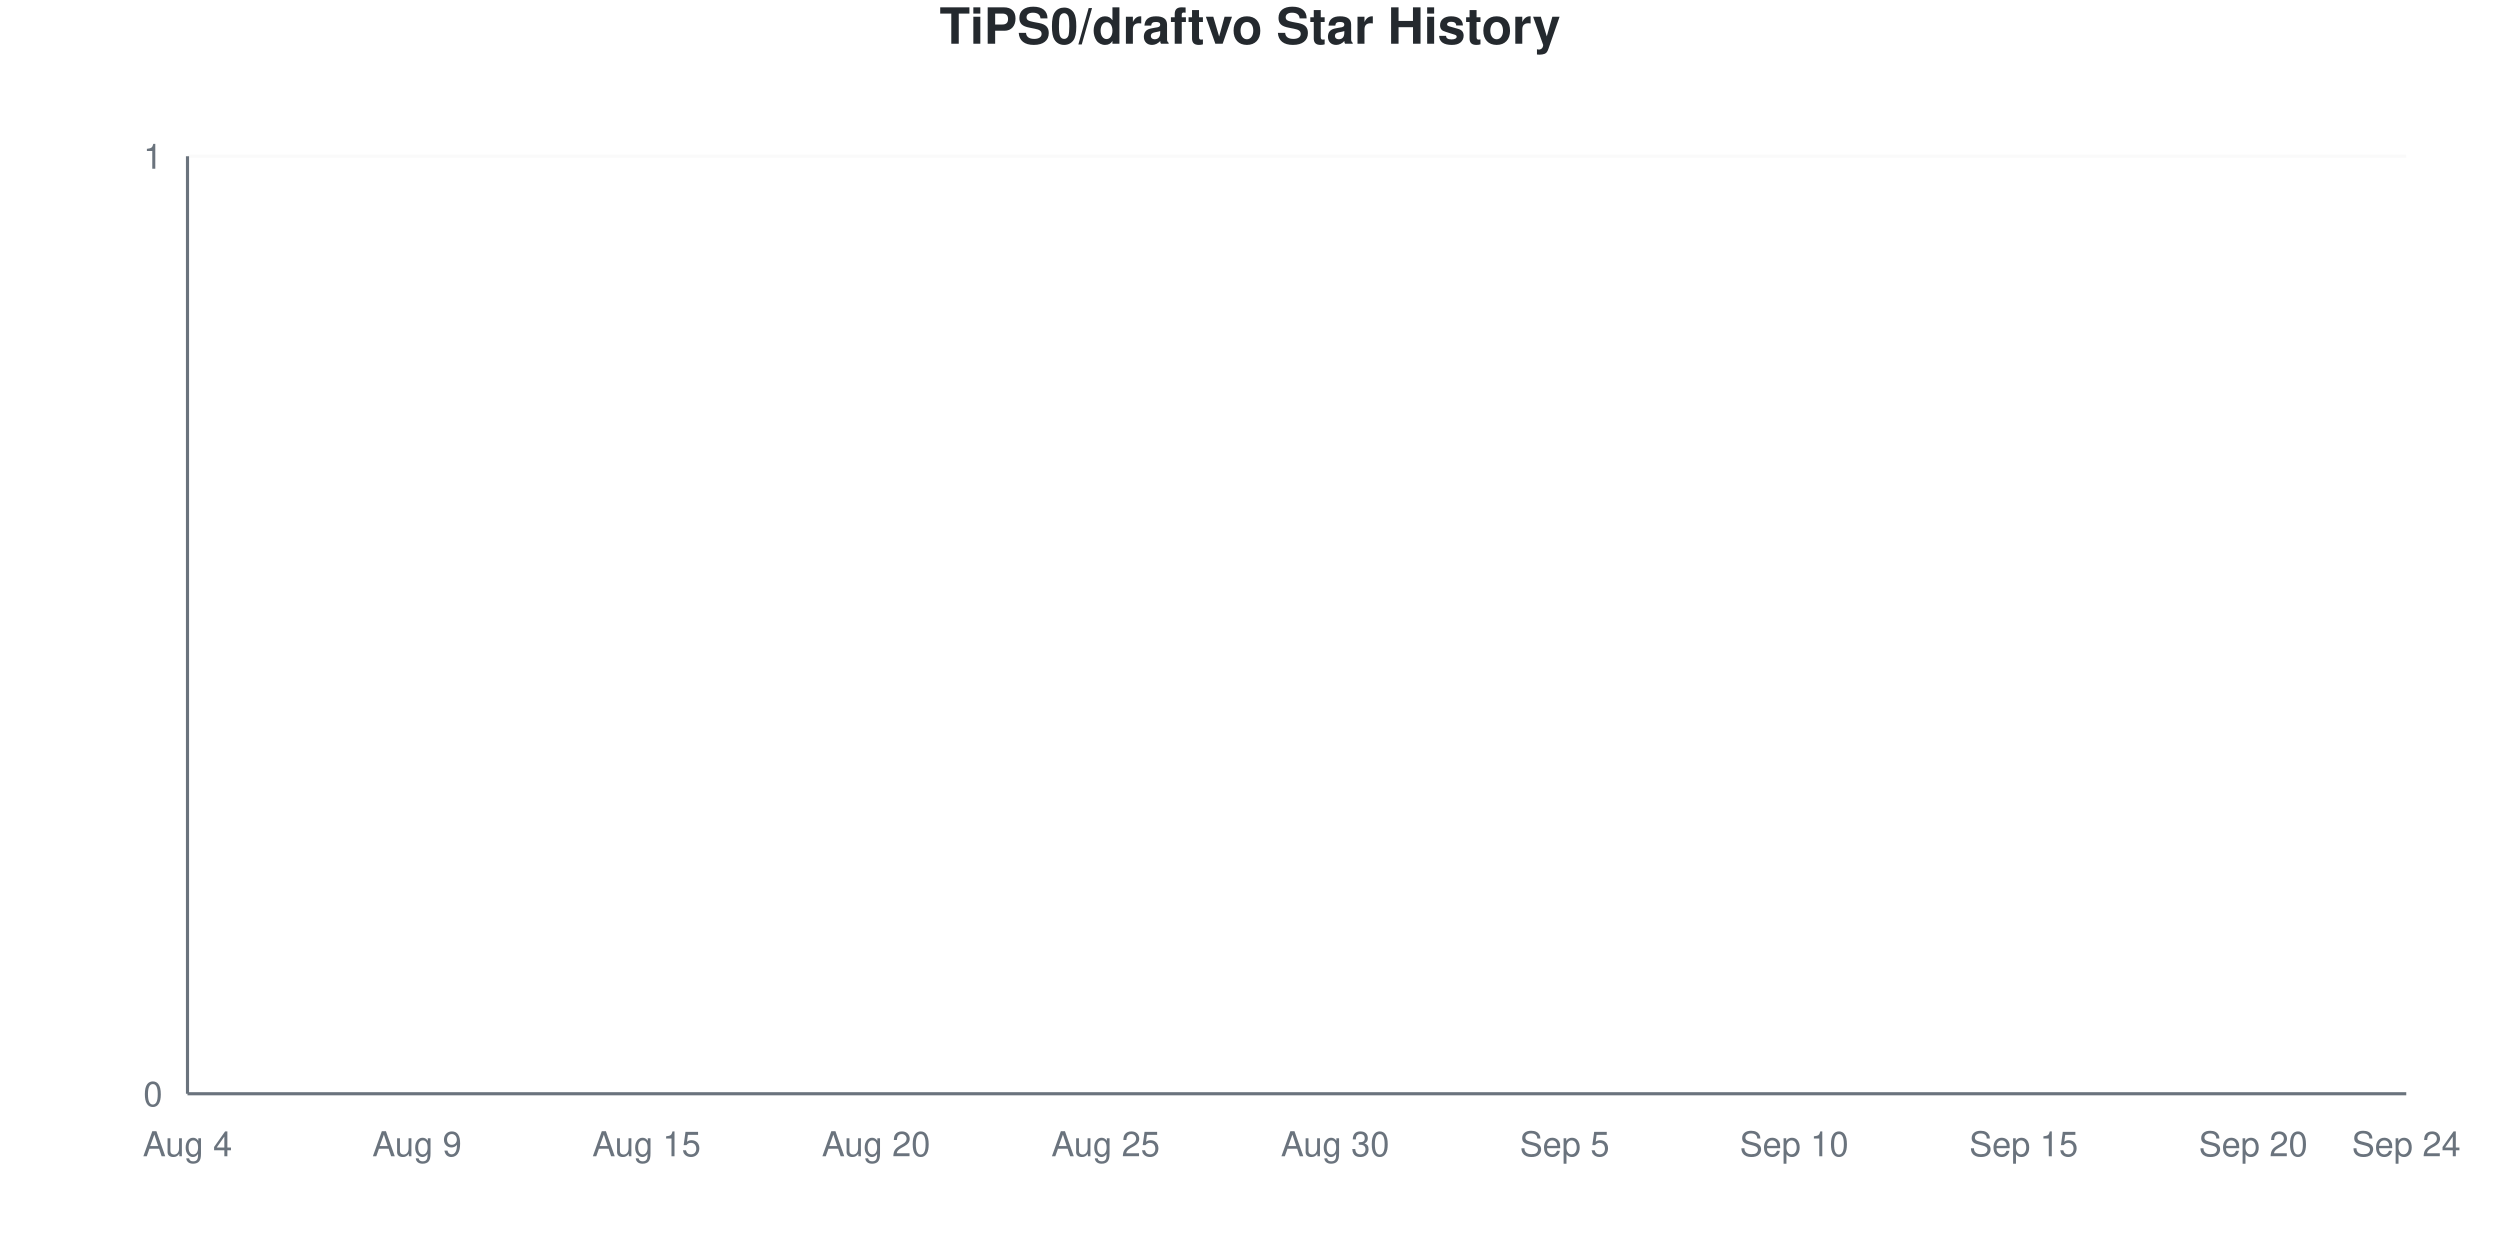
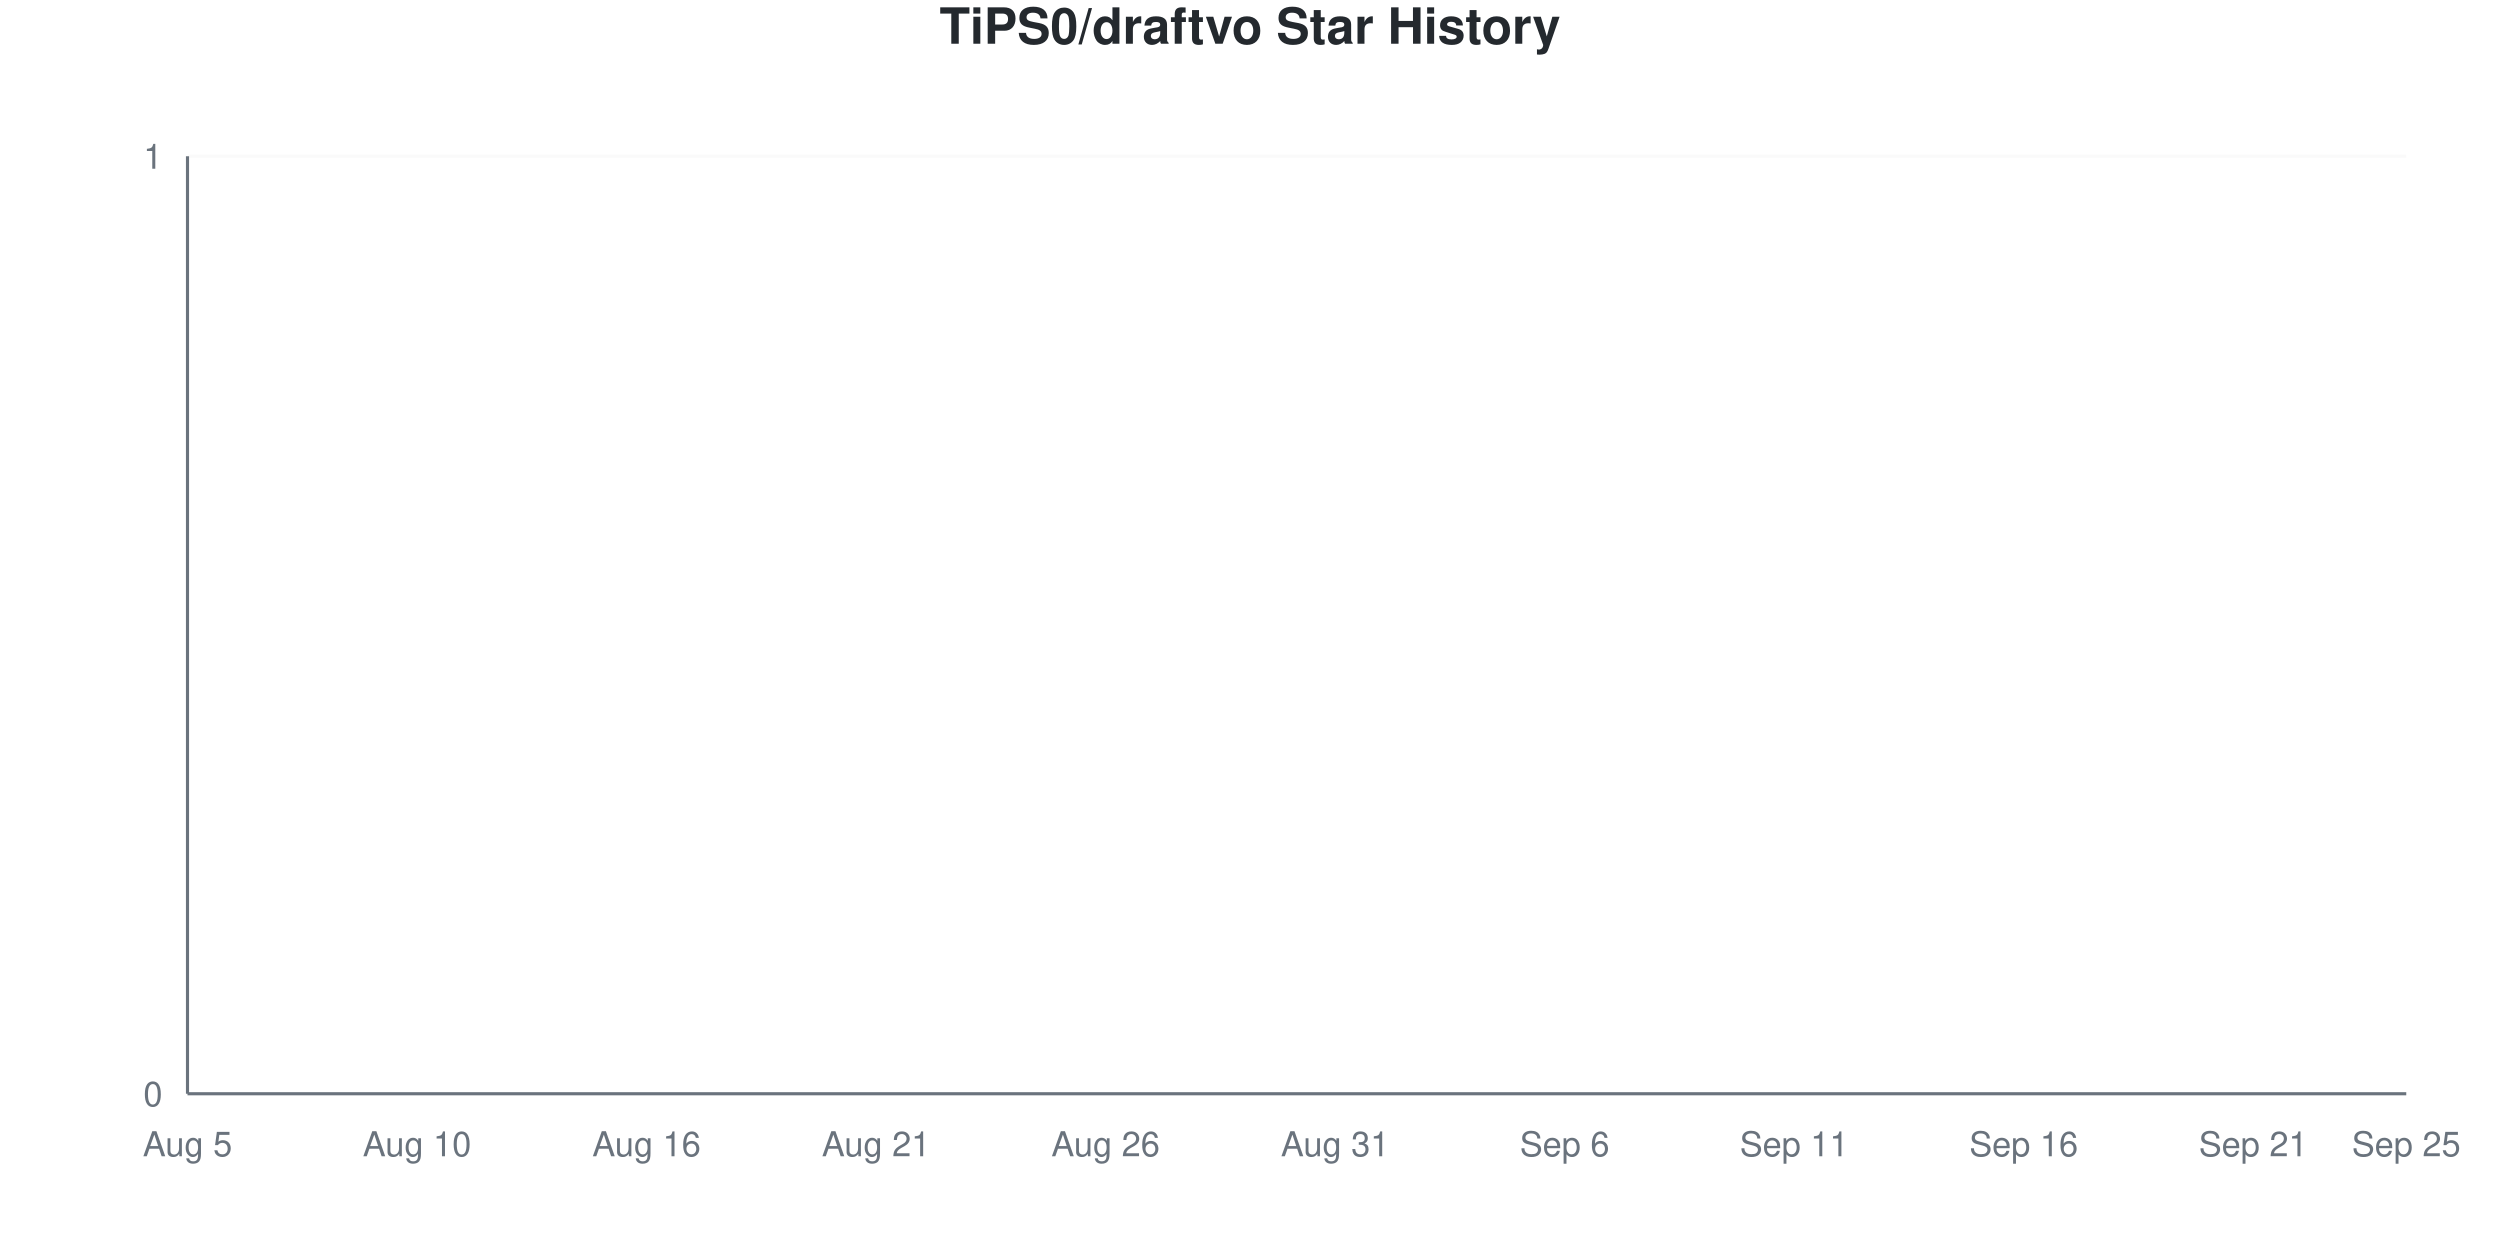
<svg xmlns="http://www.w3.org/2000/svg" viewBox="0 0 800 400" width="800" height="400">
  <style>
    @keyframes drawLine {
      to { stroke-dashoffset: 0; }
    }
    @keyframes fadeInPoint {
      from { opacity: 0; }
      to { opacity: 1; }
    }
    .data-line-0 {
      stroke-dasharray: 1065;
      stroke-dashoffset: 1065;
      animation: drawLine 2s ease-out forwards;
    }
    .data-point {
      opacity: 0;
      animation: fadeInPoint 0.5s ease-out forwards;
    }
    .chart-bg { fill: #fff; }
    .chart-text { fill: #24292e; }
    .chart-muted { fill: #6a737d; }
    .chart-grid { stroke: #eee; }
    .chart-axis { stroke: #6a737d; }
    @media (prefers-color-scheme: dark) {
      .chart-bg { fill: #0d1117; }
      .chart-text { fill: #e6edf3; }
      .chart-muted { fill: #8b949e; }
      .chart-grid { stroke: #21262d; }
      .chart-axis { stroke: #8b949e; }
    }
  </style>
  <rect width="800" height="400" class="chart-bg" />
  <text x="400" y="14" text-anchor="middle" class="chart-text" font-size="16" font-weight="bold" font-family="-apple-system, BlinkMacSystemFont, 'Segoe UI', Helvetica, Arial, sans-serif">TiPS0/draftvo Star History</text>
  <g class="grid">
    <line x1="60" y1="350" x2="770" y2="350" class="chart-grid" stroke-opacity="0.3" />
    <text x="52" y="354" text-anchor="end" class="chart-muted" font-size="11" font-family="-apple-system, BlinkMacSystemFont, 'Segoe UI', Helvetica, Arial, sans-serif">0</text>
    <line x1="60" y1="50" x2="770" y2="50" class="chart-grid" stroke-opacity="0.3" />
    <text x="52" y="54" text-anchor="end" class="chart-muted" font-size="11" font-family="-apple-system, BlinkMacSystemFont, 'Segoe UI', Helvetica, Arial, sans-serif">1</text>
  </g>
  <g class="milestones">
    
  </g>
  <g class="x-axis">
-     <text x="60" y="370" text-anchor="middle" class="chart-muted" font-size="11" font-family="-apple-system, BlinkMacSystemFont, 'Segoe UI', Helvetica, Arial, sans-serif">Aug 4</text>
-     <text x="133.448" y="370" text-anchor="middle" class="chart-muted" font-size="11" font-family="-apple-system, BlinkMacSystemFont, 'Segoe UI', Helvetica, Arial, sans-serif">Aug 9</text>
-     <text x="206.897" y="370" text-anchor="middle" class="chart-muted" font-size="11" font-family="-apple-system, BlinkMacSystemFont, 'Segoe UI', Helvetica, Arial, sans-serif">Aug 15</text>
-     <text x="280.345" y="370" text-anchor="middle" class="chart-muted" font-size="11" font-family="-apple-system, BlinkMacSystemFont, 'Segoe UI', Helvetica, Arial, sans-serif">Aug 20</text>
-     <text x="353.793" y="370" text-anchor="middle" class="chart-muted" font-size="11" font-family="-apple-system, BlinkMacSystemFont, 'Segoe UI', Helvetica, Arial, sans-serif">Aug 25</text>
-     <text x="427.241" y="370" text-anchor="middle" class="chart-muted" font-size="11" font-family="-apple-system, BlinkMacSystemFont, 'Segoe UI', Helvetica, Arial, sans-serif">Aug 30</text>
-     <text x="500.69" y="370" text-anchor="middle" class="chart-muted" font-size="11" font-family="-apple-system, BlinkMacSystemFont, 'Segoe UI', Helvetica, Arial, sans-serif">Sep 5</text>
-     <text x="574.138" y="370" text-anchor="middle" class="chart-muted" font-size="11" font-family="-apple-system, BlinkMacSystemFont, 'Segoe UI', Helvetica, Arial, sans-serif">Sep 10</text>
-     <text x="647.586" y="370" text-anchor="middle" class="chart-muted" font-size="11" font-family="-apple-system, BlinkMacSystemFont, 'Segoe UI', Helvetica, Arial, sans-serif">Sep 15</text>
-     <text x="721.034" y="370" text-anchor="middle" class="chart-muted" font-size="11" font-family="-apple-system, BlinkMacSystemFont, 'Segoe UI', Helvetica, Arial, sans-serif">Sep 20</text>
-     <text x="770" y="370" text-anchor="middle" class="chart-muted" font-size="11" font-family="-apple-system, BlinkMacSystemFont, 'Segoe UI', Helvetica, Arial, sans-serif">Sep 24</text>
+     <text x="60" y="370" text-anchor="middle" class="chart-muted" font-size="11" font-family="-apple-system, BlinkMacSystemFont, 'Segoe UI', Helvetica, Arial, sans-serif">Aug 5</text>
+     <text x="133.448" y="370" text-anchor="middle" class="chart-muted" font-size="11" font-family="-apple-system, BlinkMacSystemFont, 'Segoe UI', Helvetica, Arial, sans-serif">Aug 10</text>
+     <text x="206.897" y="370" text-anchor="middle" class="chart-muted" font-size="11" font-family="-apple-system, BlinkMacSystemFont, 'Segoe UI', Helvetica, Arial, sans-serif">Aug 16</text>
+     <text x="280.345" y="370" text-anchor="middle" class="chart-muted" font-size="11" font-family="-apple-system, BlinkMacSystemFont, 'Segoe UI', Helvetica, Arial, sans-serif">Aug 21</text>
+     <text x="353.793" y="370" text-anchor="middle" class="chart-muted" font-size="11" font-family="-apple-system, BlinkMacSystemFont, 'Segoe UI', Helvetica, Arial, sans-serif">Aug 26</text>
+     <text x="427.241" y="370" text-anchor="middle" class="chart-muted" font-size="11" font-family="-apple-system, BlinkMacSystemFont, 'Segoe UI', Helvetica, Arial, sans-serif">Aug 31</text>
+     <text x="500.69" y="370" text-anchor="middle" class="chart-muted" font-size="11" font-family="-apple-system, BlinkMacSystemFont, 'Segoe UI', Helvetica, Arial, sans-serif">Sep 6</text>
+     <text x="574.138" y="370" text-anchor="middle" class="chart-muted" font-size="11" font-family="-apple-system, BlinkMacSystemFont, 'Segoe UI', Helvetica, Arial, sans-serif">Sep 11</text>
+     <text x="647.586" y="370" text-anchor="middle" class="chart-muted" font-size="11" font-family="-apple-system, BlinkMacSystemFont, 'Segoe UI', Helvetica, Arial, sans-serif">Sep 16</text>
+     <text x="721.034" y="370" text-anchor="middle" class="chart-muted" font-size="11" font-family="-apple-system, BlinkMacSystemFont, 'Segoe UI', Helvetica, Arial, sans-serif">Sep 21</text>
+     <text x="770" y="370" text-anchor="middle" class="chart-muted" font-size="11" font-family="-apple-system, BlinkMacSystemFont, 'Segoe UI', Helvetica, Arial, sans-serif">Sep 25</text>
  </g>
  <line x1="60" y1="50" x2="60" y2="350" class="chart-axis" stroke-width="1" />
  <line x1="60" y1="350" x2="770" y2="350" class="chart-axis" stroke-width="1" />
  <path d="M60,350 L60,350 C68.161,350 76.322,350 84.483,350 C92.644,350 100.805,350 108.966,350 C117.126,350 125.287,350 133.448,350 C141.609,350 149.77,350 157.931,350 C166.092,350 174.253,350 182.414,350 C190.575,350 198.736,350 206.897,350 C215.057,350 223.218,350 231.379,350 C239.54,350 247.701,350 255.862,350 C264.023,350 272.184,350 280.345,350 C288.506,350 296.667,350 304.828,350 C312.989,350 321.149,350 329.31,350 C337.471,350 345.632,350 353.793,350 C361.954,350 370.115,350 378.276,350 C386.437,350 394.598,350 402.759,350 C410.92,350 419.08,350 427.241,350 C435.402,350 443.563,350 451.724,350 C459.885,350 468.046,350 476.207,350 C484.368,350 492.529,350 500.69,350 C508.851,350 517.011,350 525.172,350 C533.333,350 541.494,350 549.655,350 C557.816,350 565.977,350 574.138,350 C582.299,350 590.46,350 598.621,350 C606.782,350 614.943,350 623.103,350 C631.264,350 639.425,350 647.586,350 C655.747,350 663.908,350 672.069,350 C680.23,350 688.391,350 696.552,350 C704.713,350 712.874,350 721.034,350 C729.195,350 737.356,350 745.517,350 C753.678,350 761.839,350 770,350 L770,350 L60,350 Z" fill="#dfb317" fill-opacity="0.1" />
  <path d="M60,350 L60,350 C68.161,350 76.322,350 84.483,350 C92.644,350 100.805,350 108.966,350 C117.126,350 125.287,350 133.448,350 C141.609,350 149.77,350 157.931,350 C166.092,350 174.253,350 182.414,350 C190.575,350 198.736,350 206.897,350 C215.057,350 223.218,350 231.379,350 C239.54,350 247.701,350 255.862,350 C264.023,350 272.184,350 280.345,350 C288.506,350 296.667,350 304.828,350 C312.989,350 321.149,350 329.31,350 C337.471,350 345.632,350 353.793,350 C361.954,350 370.115,350 378.276,350 C386.437,350 394.598,350 402.759,350 C410.92,350 419.08,350 427.241,350 C435.402,350 443.563,350 451.724,350 C459.885,350 468.046,350 476.207,350 C484.368,350 492.529,350 500.69,350 C508.851,350 517.011,350 525.172,350 C533.333,350 541.494,350 549.655,350 C557.816,350 565.977,350 574.138,350 C582.299,350 590.46,350 598.621,350 C606.782,350 614.943,350 623.103,350 C631.264,350 639.425,350 647.586,350 C655.747,350 663.908,350 672.069,350 C680.23,350 688.391,350 696.552,350 C704.713,350 712.874,350 721.034,350 C729.195,350 737.356,350 745.517,350 C753.678,350 761.839,350 770,350" fill="none" stroke="#dfb317" stroke-width="2.5" class="data-line-0" />
  <g class="points">
    <circle cx="60" cy="350" r="4" fill="#dfb317" class="data-point" style="animation-delay: 1.50s" />
    <circle cx="84.483" cy="350" r="4" fill="#dfb317" class="data-point" style="animation-delay: 1.55s" />
    <circle cx="108.966" cy="350" r="4" fill="#dfb317" class="data-point" style="animation-delay: 1.60s" />
    <circle cx="133.448" cy="350" r="4" fill="#dfb317" class="data-point" style="animation-delay: 1.65s" />
    <circle cx="157.931" cy="350" r="4" fill="#dfb317" class="data-point" style="animation-delay: 1.70s" />
    <circle cx="182.414" cy="350" r="4" fill="#dfb317" class="data-point" style="animation-delay: 1.75s" />
    <circle cx="206.897" cy="350" r="4" fill="#dfb317" class="data-point" style="animation-delay: 1.80s" />
    <circle cx="231.379" cy="350" r="4" fill="#dfb317" class="data-point" style="animation-delay: 1.85s" />
    <circle cx="255.862" cy="350" r="4" fill="#dfb317" class="data-point" style="animation-delay: 1.90s" />
    <circle cx="280.345" cy="350" r="4" fill="#dfb317" class="data-point" style="animation-delay: 1.95s" />
    <circle cx="304.828" cy="350" r="4" fill="#dfb317" class="data-point" style="animation-delay: 2.00s" />
    <circle cx="329.31" cy="350" r="4" fill="#dfb317" class="data-point" style="animation-delay: 2.05s" />
    <circle cx="353.793" cy="350" r="4" fill="#dfb317" class="data-point" style="animation-delay: 2.10s" />
    <circle cx="378.276" cy="350" r="4" fill="#dfb317" class="data-point" style="animation-delay: 2.15s" />
    <circle cx="402.759" cy="350" r="4" fill="#dfb317" class="data-point" style="animation-delay: 2.20s" />
    <circle cx="427.241" cy="350" r="4" fill="#dfb317" class="data-point" style="animation-delay: 2.25s" />
    <circle cx="451.724" cy="350" r="4" fill="#dfb317" class="data-point" style="animation-delay: 2.30s" />
    <circle cx="476.207" cy="350" r="4" fill="#dfb317" class="data-point" style="animation-delay: 2.35s" />
    <circle cx="500.69" cy="350" r="4" fill="#dfb317" class="data-point" style="animation-delay: 2.40s" />
    <circle cx="525.172" cy="350" r="4" fill="#dfb317" class="data-point" style="animation-delay: 2.45s" />
    <circle cx="549.655" cy="350" r="4" fill="#dfb317" class="data-point" style="animation-delay: 2.50s" />
    <circle cx="574.138" cy="350" r="4" fill="#dfb317" class="data-point" style="animation-delay: 2.55s" />
    <circle cx="598.621" cy="350" r="4" fill="#dfb317" class="data-point" style="animation-delay: 2.60s" />
    <circle cx="623.103" cy="350" r="4" fill="#dfb317" class="data-point" style="animation-delay: 2.65s" />
    <circle cx="647.586" cy="350" r="4" fill="#dfb317" class="data-point" style="animation-delay: 2.70s" />
    <circle cx="672.069" cy="350" r="4" fill="#dfb317" class="data-point" style="animation-delay: 2.75s" />
    <circle cx="696.552" cy="350" r="4" fill="#dfb317" class="data-point" style="animation-delay: 2.80s" />
    <circle cx="721.034" cy="350" r="4" fill="#dfb317" class="data-point" style="animation-delay: 2.85s" />
    <circle cx="745.517" cy="350" r="4" fill="#dfb317" class="data-point" style="animation-delay: 2.90s" />
    <circle cx="770" cy="350" r="4" fill="#dfb317" class="data-point" style="animation-delay: 2.95s" />
  </g>
</svg>
